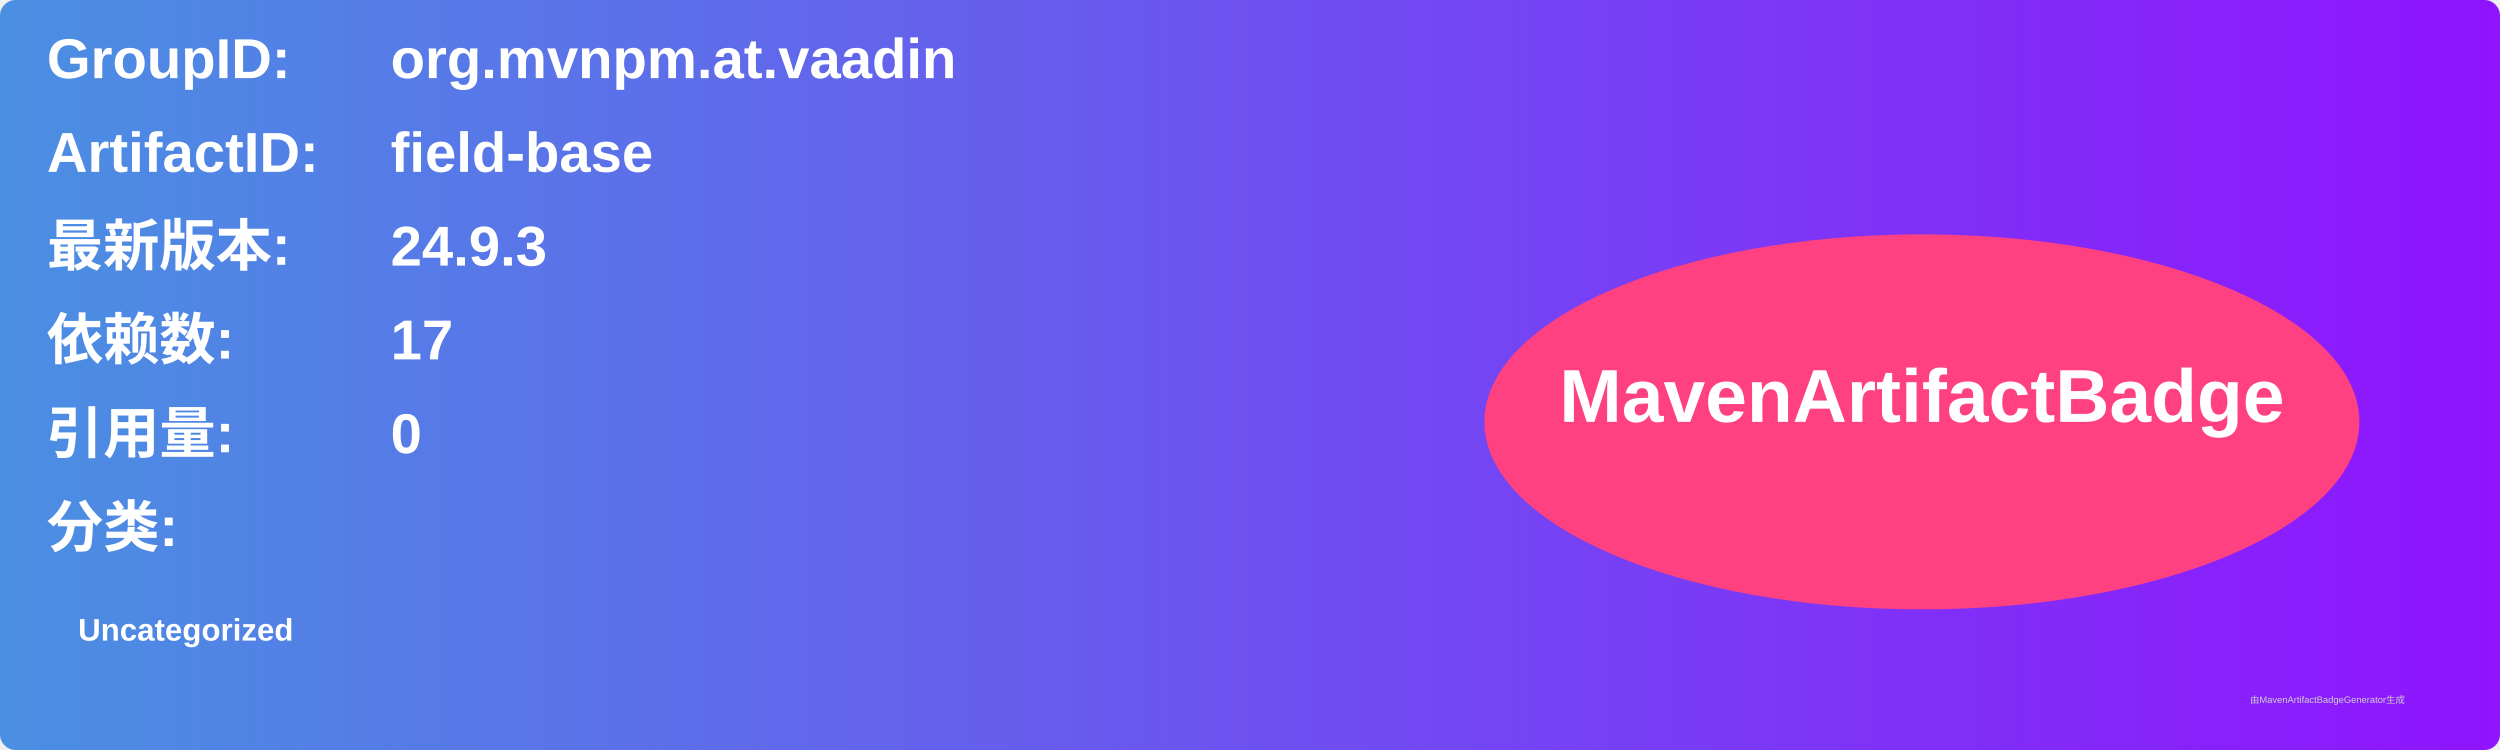
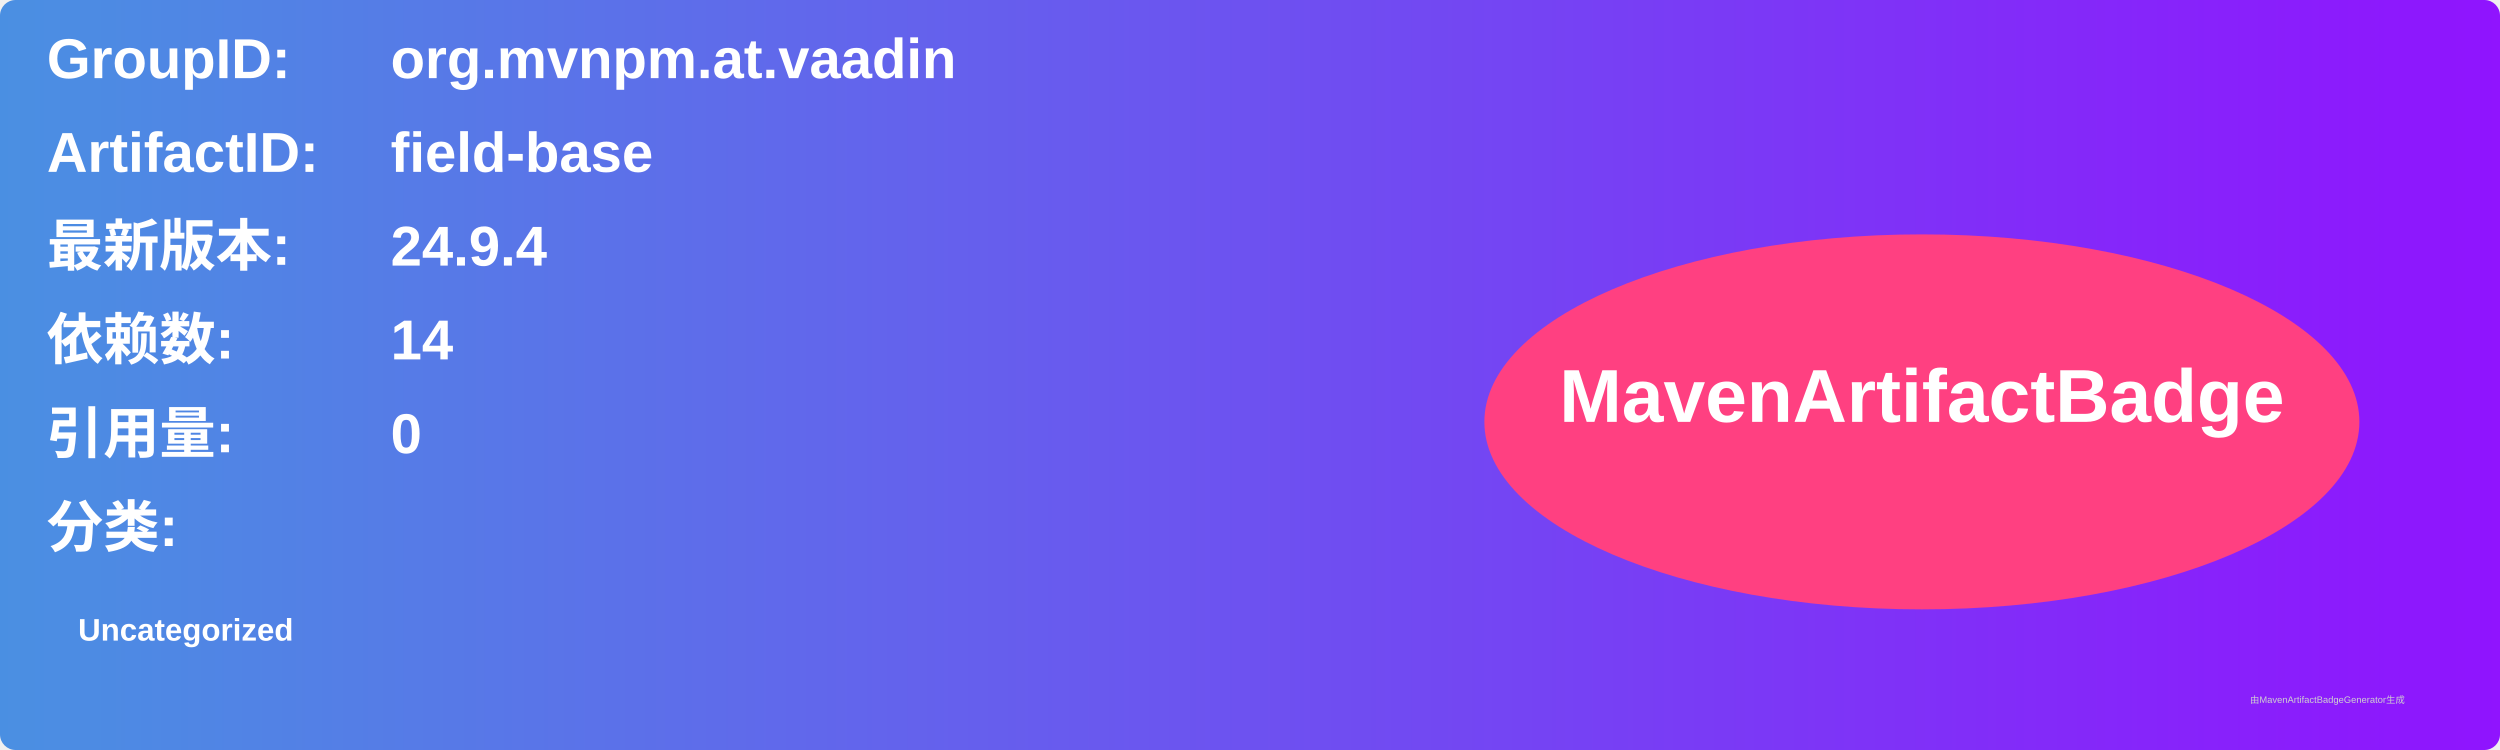
<svg xmlns="http://www.w3.org/2000/svg" width="800" height="240" viewBox="0 0 800 240">
  <linearGradient id="grad" x1="0%" y1="0%" x2="100%" y2="0%">
    <stop offset="0%" stop-color="#4a90e2" />
    <stop offset="100%" stop-color="#9013fe" />
  </linearGradient>
  <rect width="100%" height="100%" rx="5" ry="5" fill="url(#grad)" />
  <g transform="translate(15, 15)">
    <text x="0" y="10" font-family="Arial" font-size="18" fill="white" font-weight="bold" width="260">GroupID:</text>
    <text x="110" y="10" font-family="Arial" font-size="18" fill="white" font-weight="bold" width="460">org.mvnpm.at.vaadin</text>
    <text x="0" y="40" font-family="Arial" font-size="18" fill="white" font-weight="bold" width="260">ArtifactID:</text>
    <text x="110" y="40" font-family="Arial" font-size="18" fill="white" font-weight="bold" width="460">field-base</text>
    <text x="0" y="70" font-family="Arial" font-size="18" fill="white" font-weight="bold">最新版本:</text>
    <text x="110" y="70" font-family="Arial" font-size="18" fill="white" font-weight="bold">
-       <tspan font-weight="bold">24.9.3</tspan>
+       <tspan font-weight="bold">24.9.4</tspan>
    </text>
    <text x="0" y="100" font-family="Arial" font-size="18" fill="white" font-weight="bold">依赖数: </text>
    <text x="110" y="100" font-family="Arial" font-size="18" fill="white">
-       <tspan font-weight="bold">17</tspan>
+       <tspan font-weight="bold">14</tspan>
    </text>
    <text x="0" y="130" font-family="Arial" font-size="18" fill="white" font-weight="bold">引用量: </text>
    <text x="110" y="130" font-family="Arial" font-size="18" fill="white">
      <tspan font-weight="bold">0</tspan>
    </text>
    <text x="0" y="160" font-family="Arial" font-size="18" fill="white" font-weight="bold">分类:</text>
    <text x="10" y="190" font-family="Arial" font-size="10" fill="white">
      <tspan font-weight="bold">Uncategorized</tspan>
    </text>
    <ellipse cx="600" cy="120" rx="140" ry="60" fill="#ff4081" />
    <text x="600" y="120" text-anchor="middle" font-family="Arial" font-size="24" fill="white" font-weight="bold">MavenArtifactBadge</text>
  </g>
  <text x="720" y="225" font-family="Arial" font-size="3" fill="#d0d0d0">由MavenArtifactBadgeGenerator生成</text>
</svg>
